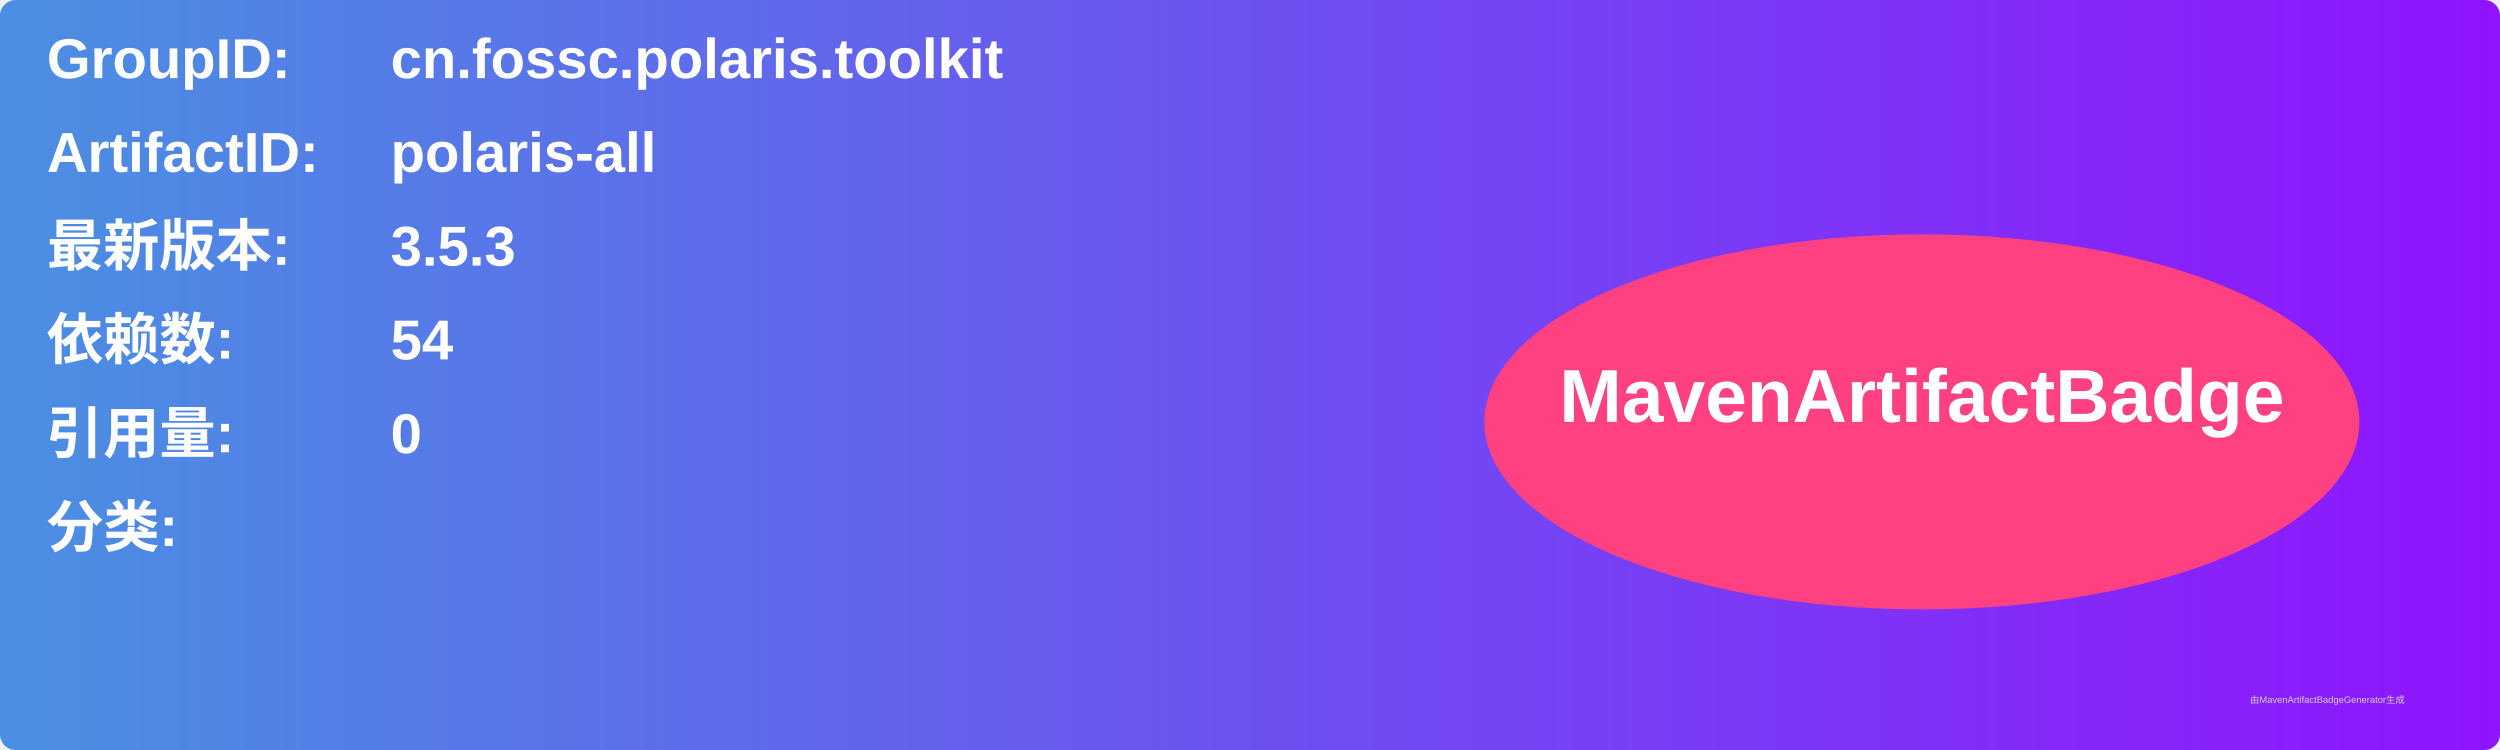
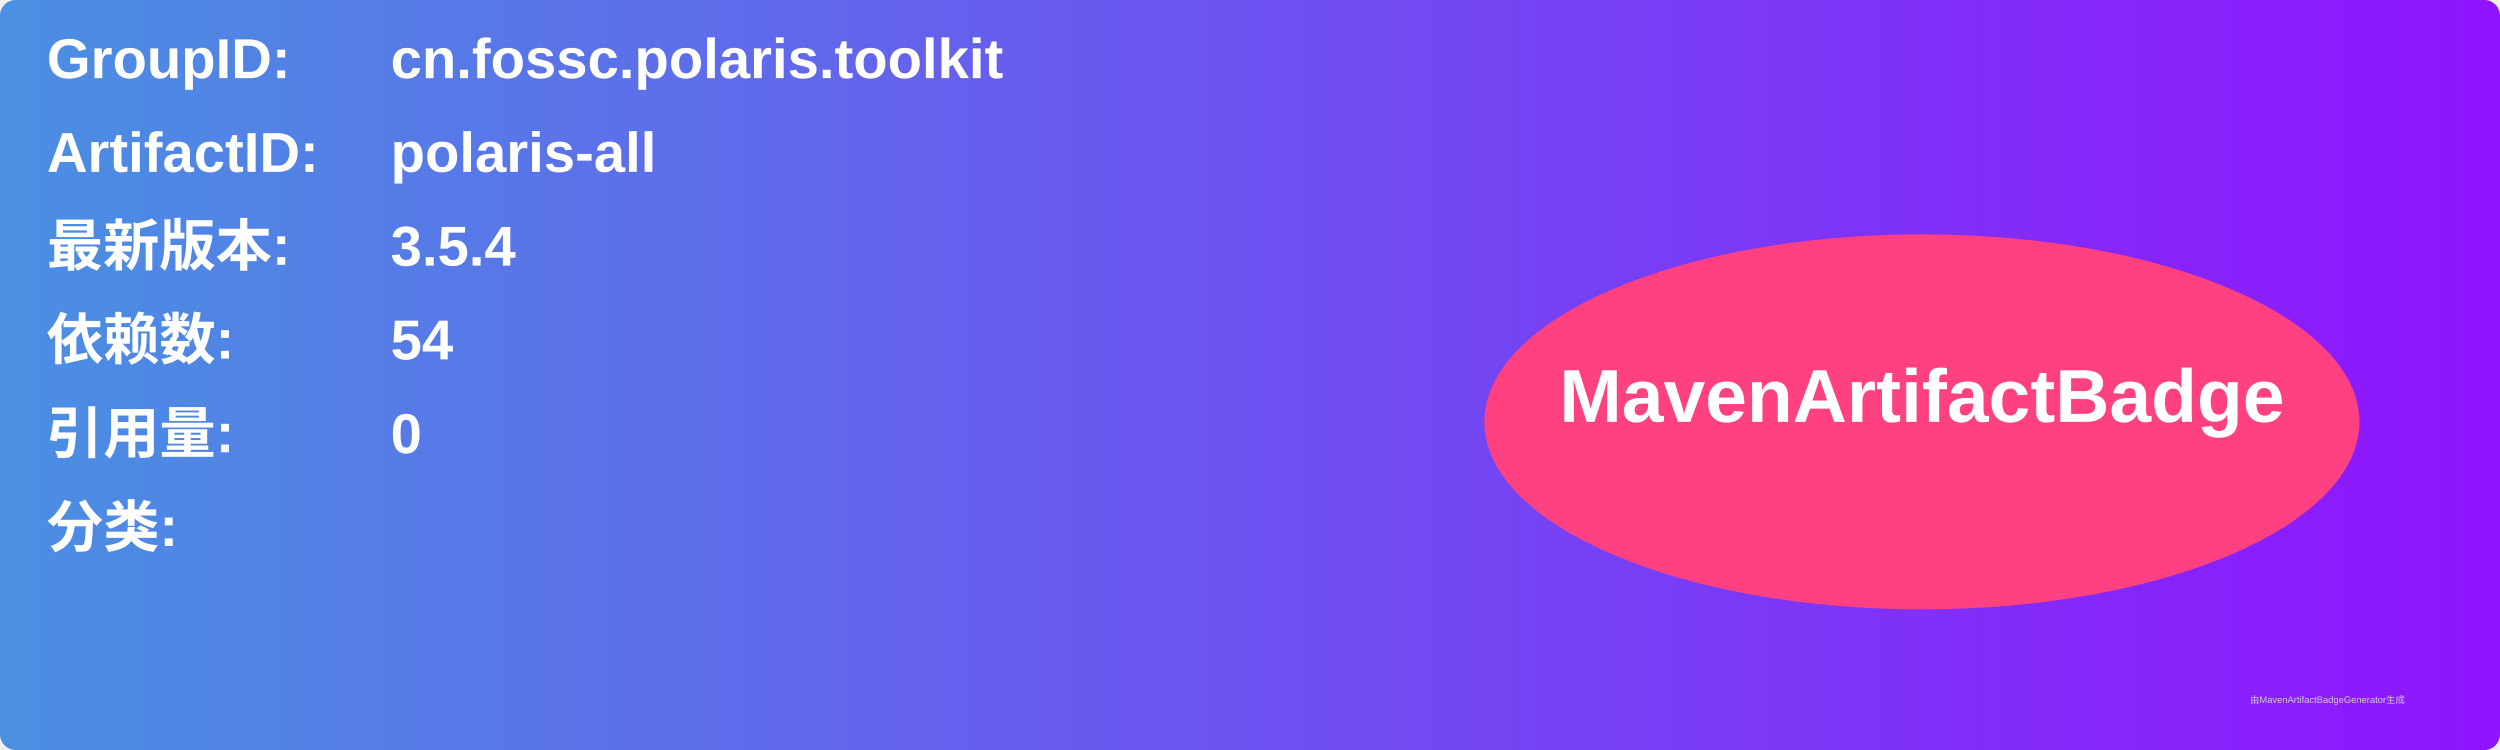
<svg xmlns="http://www.w3.org/2000/svg" width="800" height="240" viewBox="0 0 800 240">
  <linearGradient id="grad" x1="0%" y1="0%" x2="100%" y2="0%">
    <stop offset="0%" stop-color="#4a90e2" />
    <stop offset="100%" stop-color="#9013fe" />
  </linearGradient>
  <rect width="100%" height="100%" rx="5" ry="5" fill="url(#grad)" />
  <g transform="translate(15, 15)">
    <text x="0" y="10" font-family="Arial" font-size="18" fill="white" font-weight="bold" width="260">GroupID:</text>
    <text x="110" y="10" font-family="Arial" font-size="18" fill="white" font-weight="bold" width="460">cn.fossc.polaris.toolkit</text>
    <text x="0" y="40" font-family="Arial" font-size="18" fill="white" font-weight="bold" width="260">ArtifactID:</text>
    <text x="110" y="40" font-family="Arial" font-size="18" fill="white" font-weight="bold" width="460">polaris-all</text>
    <text x="0" y="70" font-family="Arial" font-size="18" fill="white" font-weight="bold">最新版本:</text>
    <text x="110" y="70" font-family="Arial" font-size="18" fill="white" font-weight="bold">
-       <tspan font-weight="bold">3.5.3</tspan>
+       <tspan font-weight="bold">3.5.4</tspan>
    </text>
    <text x="0" y="100" font-family="Arial" font-size="18" fill="white" font-weight="bold">依赖数: </text>
    <text x="110" y="100" font-family="Arial" font-size="18" fill="white">
      <tspan font-weight="bold">54</tspan>
    </text>
    <text x="0" y="130" font-family="Arial" font-size="18" fill="white" font-weight="bold">引用量: </text>
    <text x="110" y="130" font-family="Arial" font-size="18" fill="white">
      <tspan font-weight="bold">0</tspan>
    </text>
    <text x="0" y="160" font-family="Arial" font-size="18" fill="white" font-weight="bold">分类:</text>
    <text x="10" y="190" font-family="Arial" font-size="10" fill="white">
      <tspan font-weight="bold" />
    </text>
    <ellipse cx="600" cy="120" rx="140" ry="60" fill="#ff4081" />
    <text x="600" y="120" text-anchor="middle" font-family="Arial" font-size="24" fill="white" font-weight="bold">MavenArtifactBadge</text>
  </g>
  <text x="720" y="225" font-family="Arial" font-size="3" fill="#d0d0d0">由MavenArtifactBadgeGenerator生成</text>
</svg>
